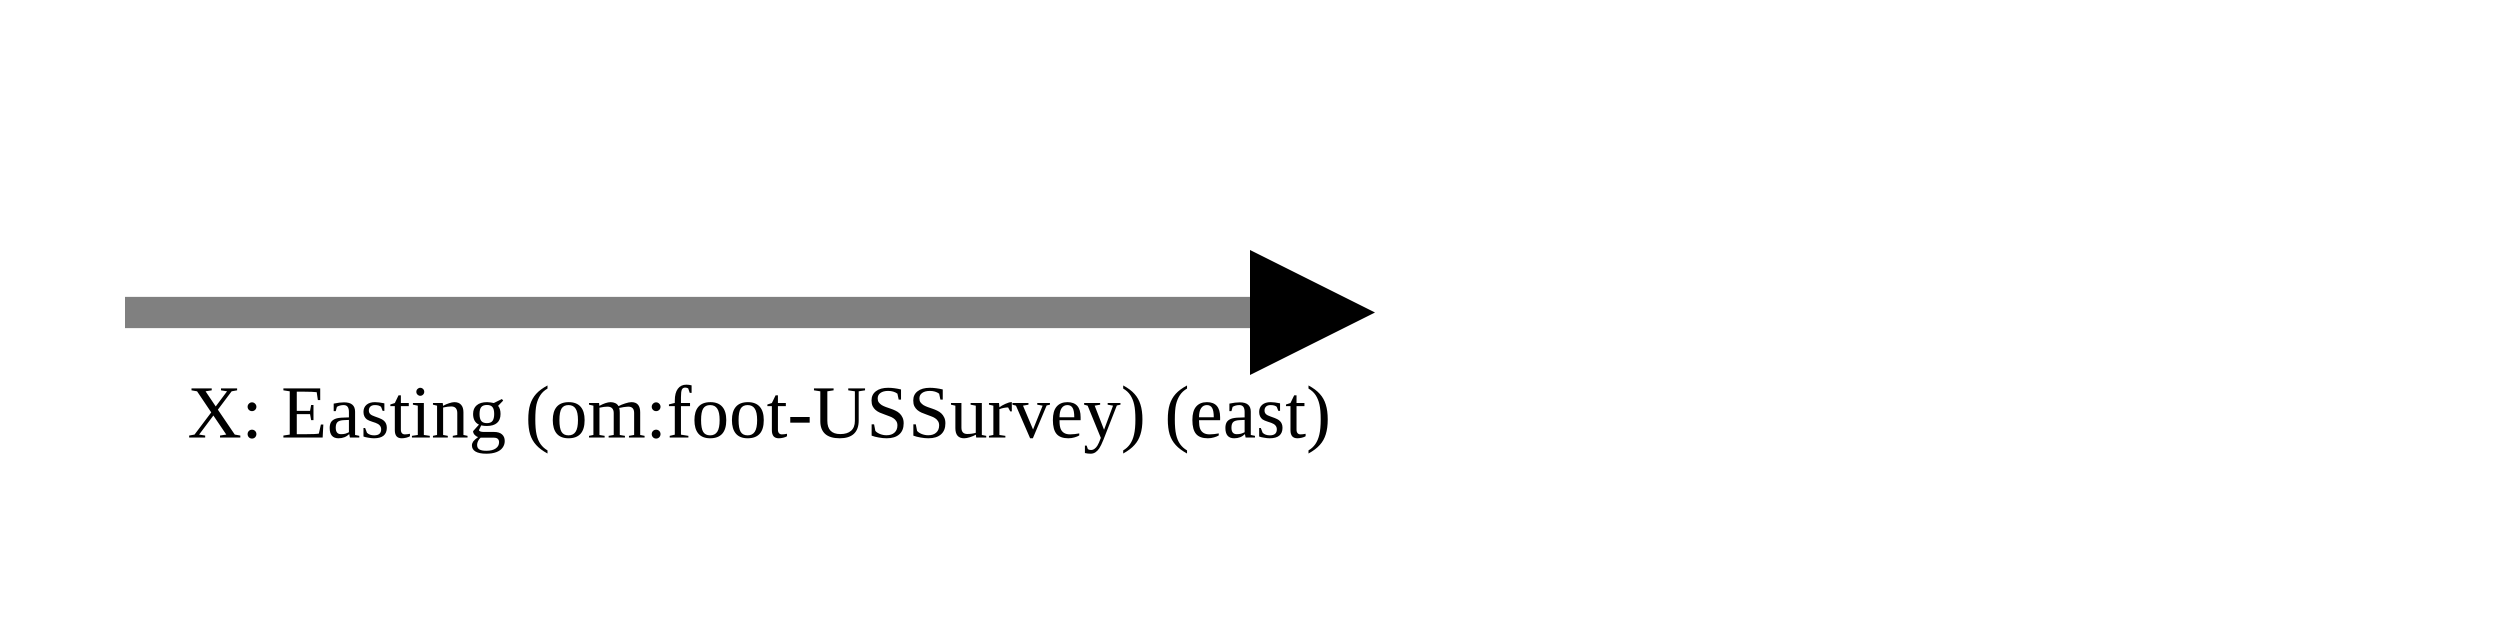
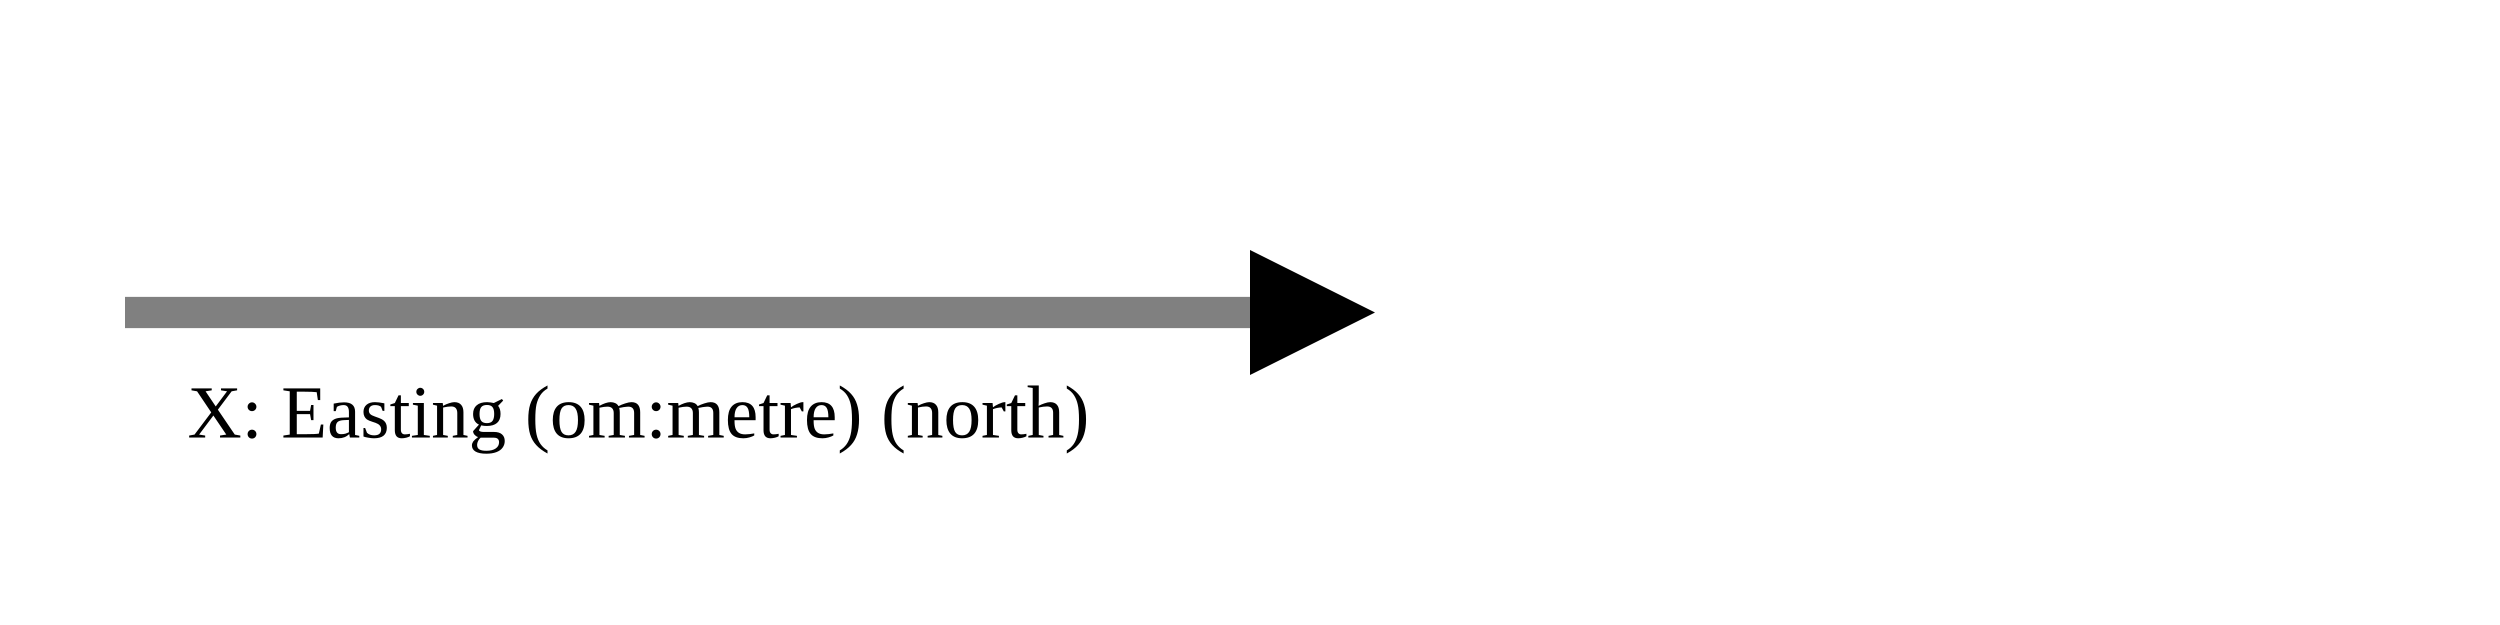
<svg xmlns="http://www.w3.org/2000/svg" version="1.1" width="400" height="100" viewbox="0 0 275 100">
  <defs>
    <marker id="arrowhead" markerWidth="10" markerHeight="7" refX="0" refY="2" orient="auto">
      <polygon points="0 0, 4 2, 0 4" />
    </marker>
  </defs>
  <line x1="20" y1="50" x2="200" y2="50" stroke="gray" stroke-width="5" marker-end="url(#arrowhead)" />
-   <text x="30" y="70" class="small">X: Easting (om:foot-USSurvey) (east)</text>
+   <text x="30" y="70" class="small">X: Easting (om:metre) (north)</text>
</svg>
